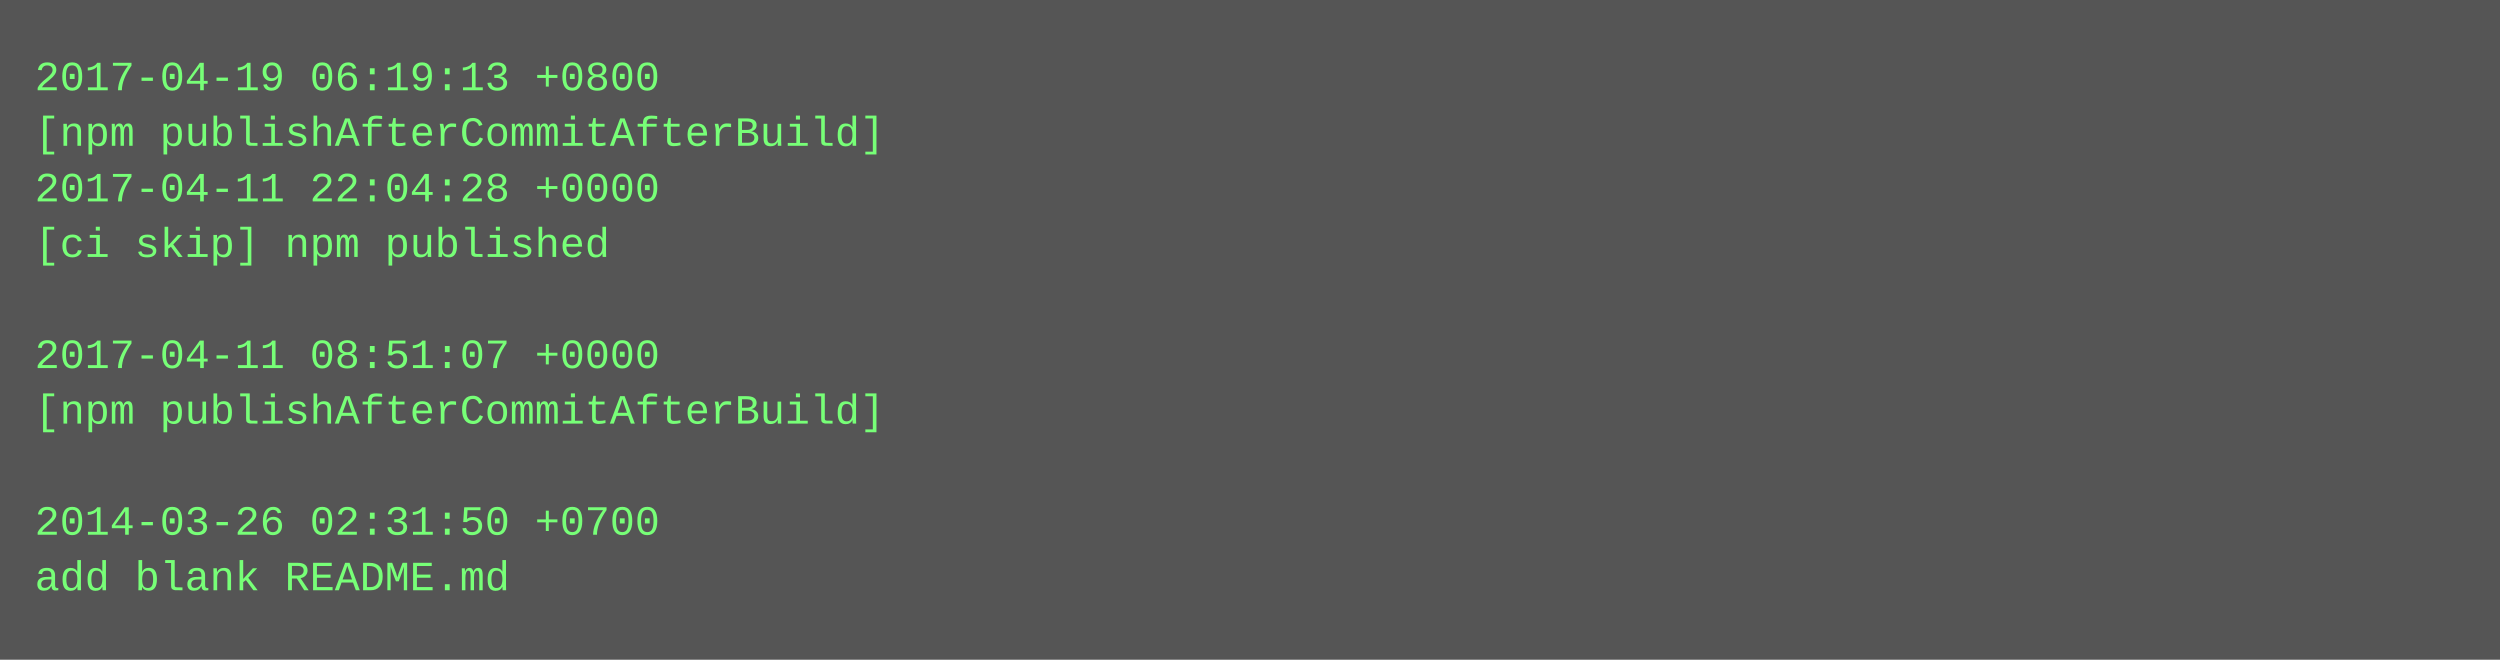
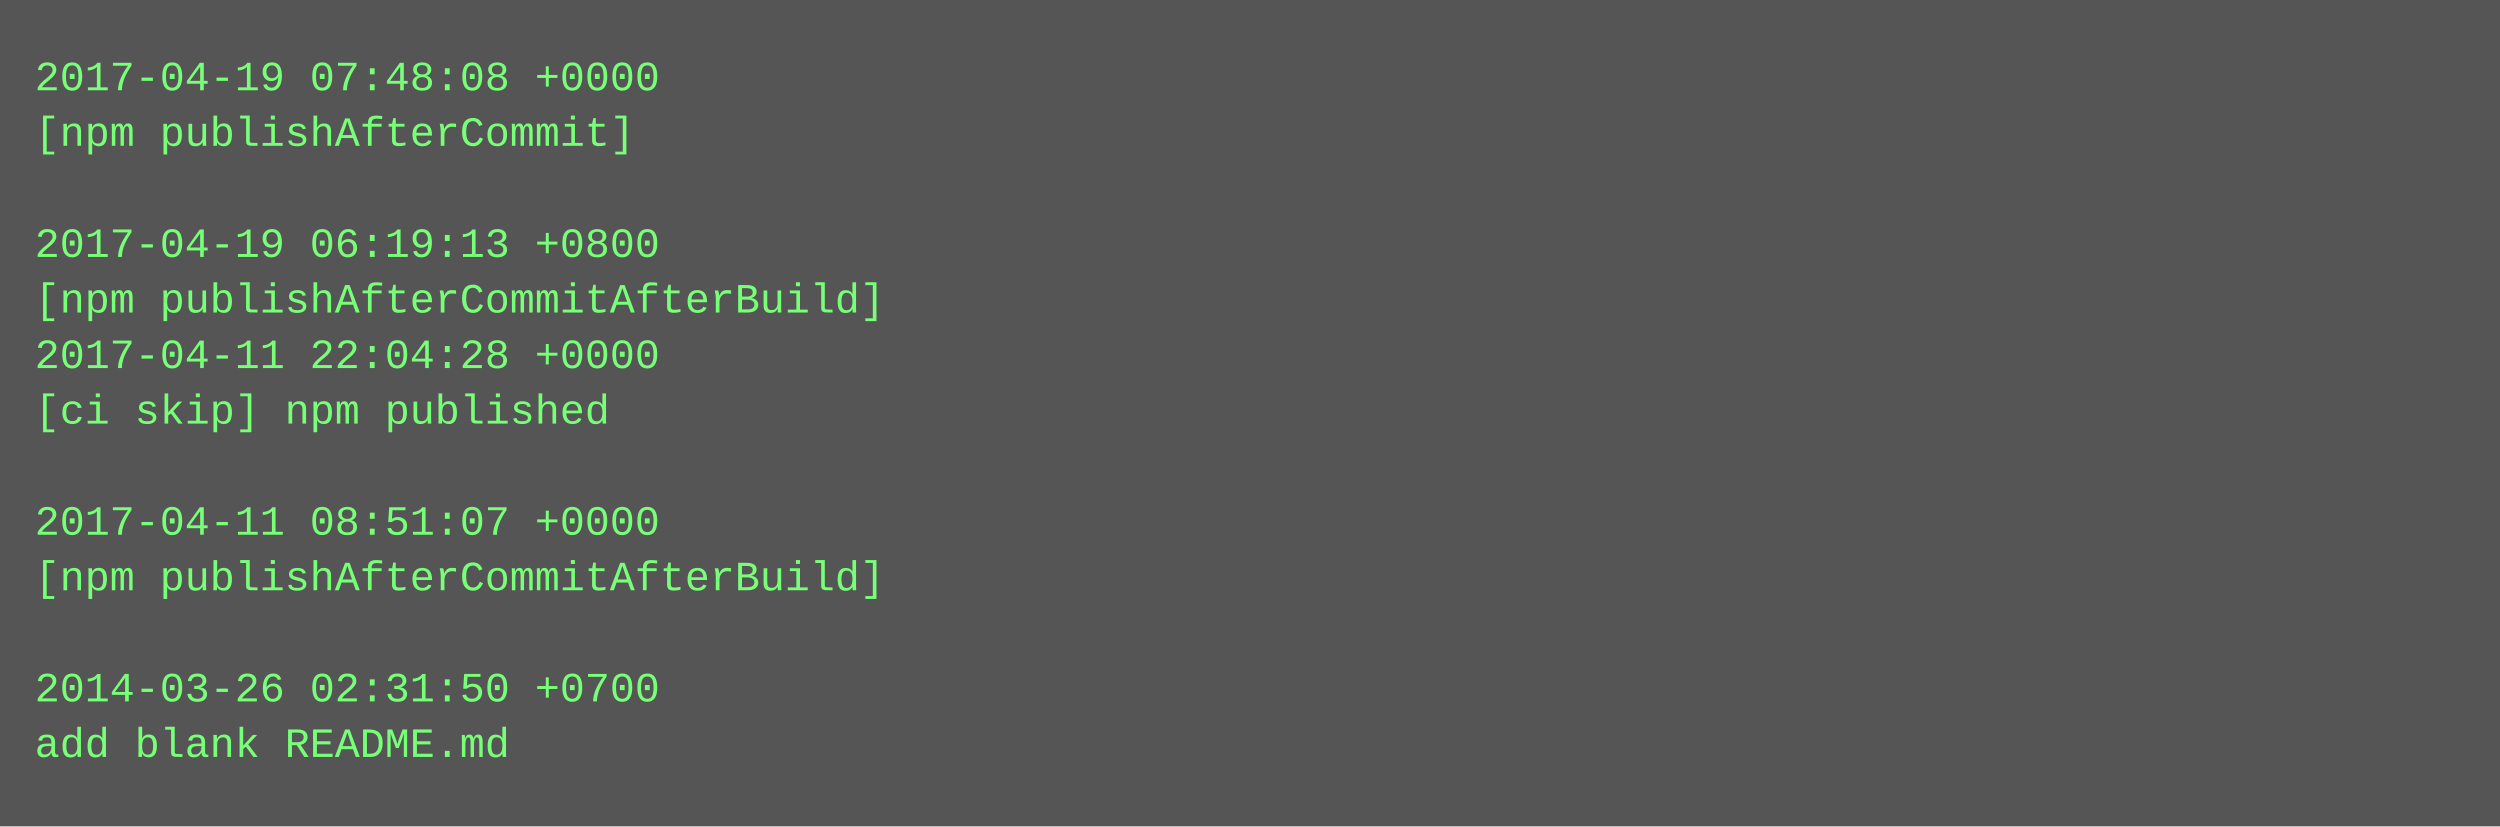
- <svg xmlns="http://www.w3.org/2000/svg" height="190" width="720">
-   <rect height="190" fill="#555" width="720" />
+ <svg xmlns="http://www.w3.org/2000/svg" height="238" width="720">
+   <rect height="238" fill="#555" width="720" />
  <text fill="#7f7" font-family="Courier New" font-size="12" xml:space="preserve">
-     <tspan x="10" y="26">2017-04-19 06:19:13 +0800</tspan>
-     <tspan x="10" y="42">[npm publishAfterCommitAfterBuild]</tspan>
-     <tspan x="10" y="58">2017-04-11 22:04:28 +0000</tspan>
-     <tspan x="10" y="74">[ci skip] npm published</tspan>
-     <tspan x="10" y="90" />
-     <tspan x="10" y="106">2017-04-11 08:51:07 +0000</tspan>
-     <tspan x="10" y="122">[npm publishAfterCommitAfterBuild]</tspan>
+     <tspan x="10" y="26">2017-04-19 07:48:08 +0000</tspan>
+     <tspan x="10" y="42">[npm publishAfterCommit]</tspan>
+     <tspan x="10" y="58" />
+     <tspan x="10" y="74">2017-04-19 06:19:13 +0800</tspan>
+     <tspan x="10" y="90">[npm publishAfterCommitAfterBuild]</tspan>
+     <tspan x="10" y="106">2017-04-11 22:04:28 +0000</tspan>
+     <tspan x="10" y="122">[ci skip] npm published</tspan>
    <tspan x="10" y="138" />
-     <tspan x="10" y="154">2014-03-26 02:31:50 +0700</tspan>
-     <tspan x="10" y="170">add blank README.md</tspan>
+     <tspan x="10" y="154">2017-04-11 08:51:07 +0000</tspan>
+     <tspan x="10" y="170">[npm publishAfterCommitAfterBuild]</tspan>
+     <tspan x="10" y="186" />
+     <tspan x="10" y="202">2014-03-26 02:31:50 +0700</tspan>
+     <tspan x="10" y="218">add blank README.md</tspan>
  </text>
</svg>
